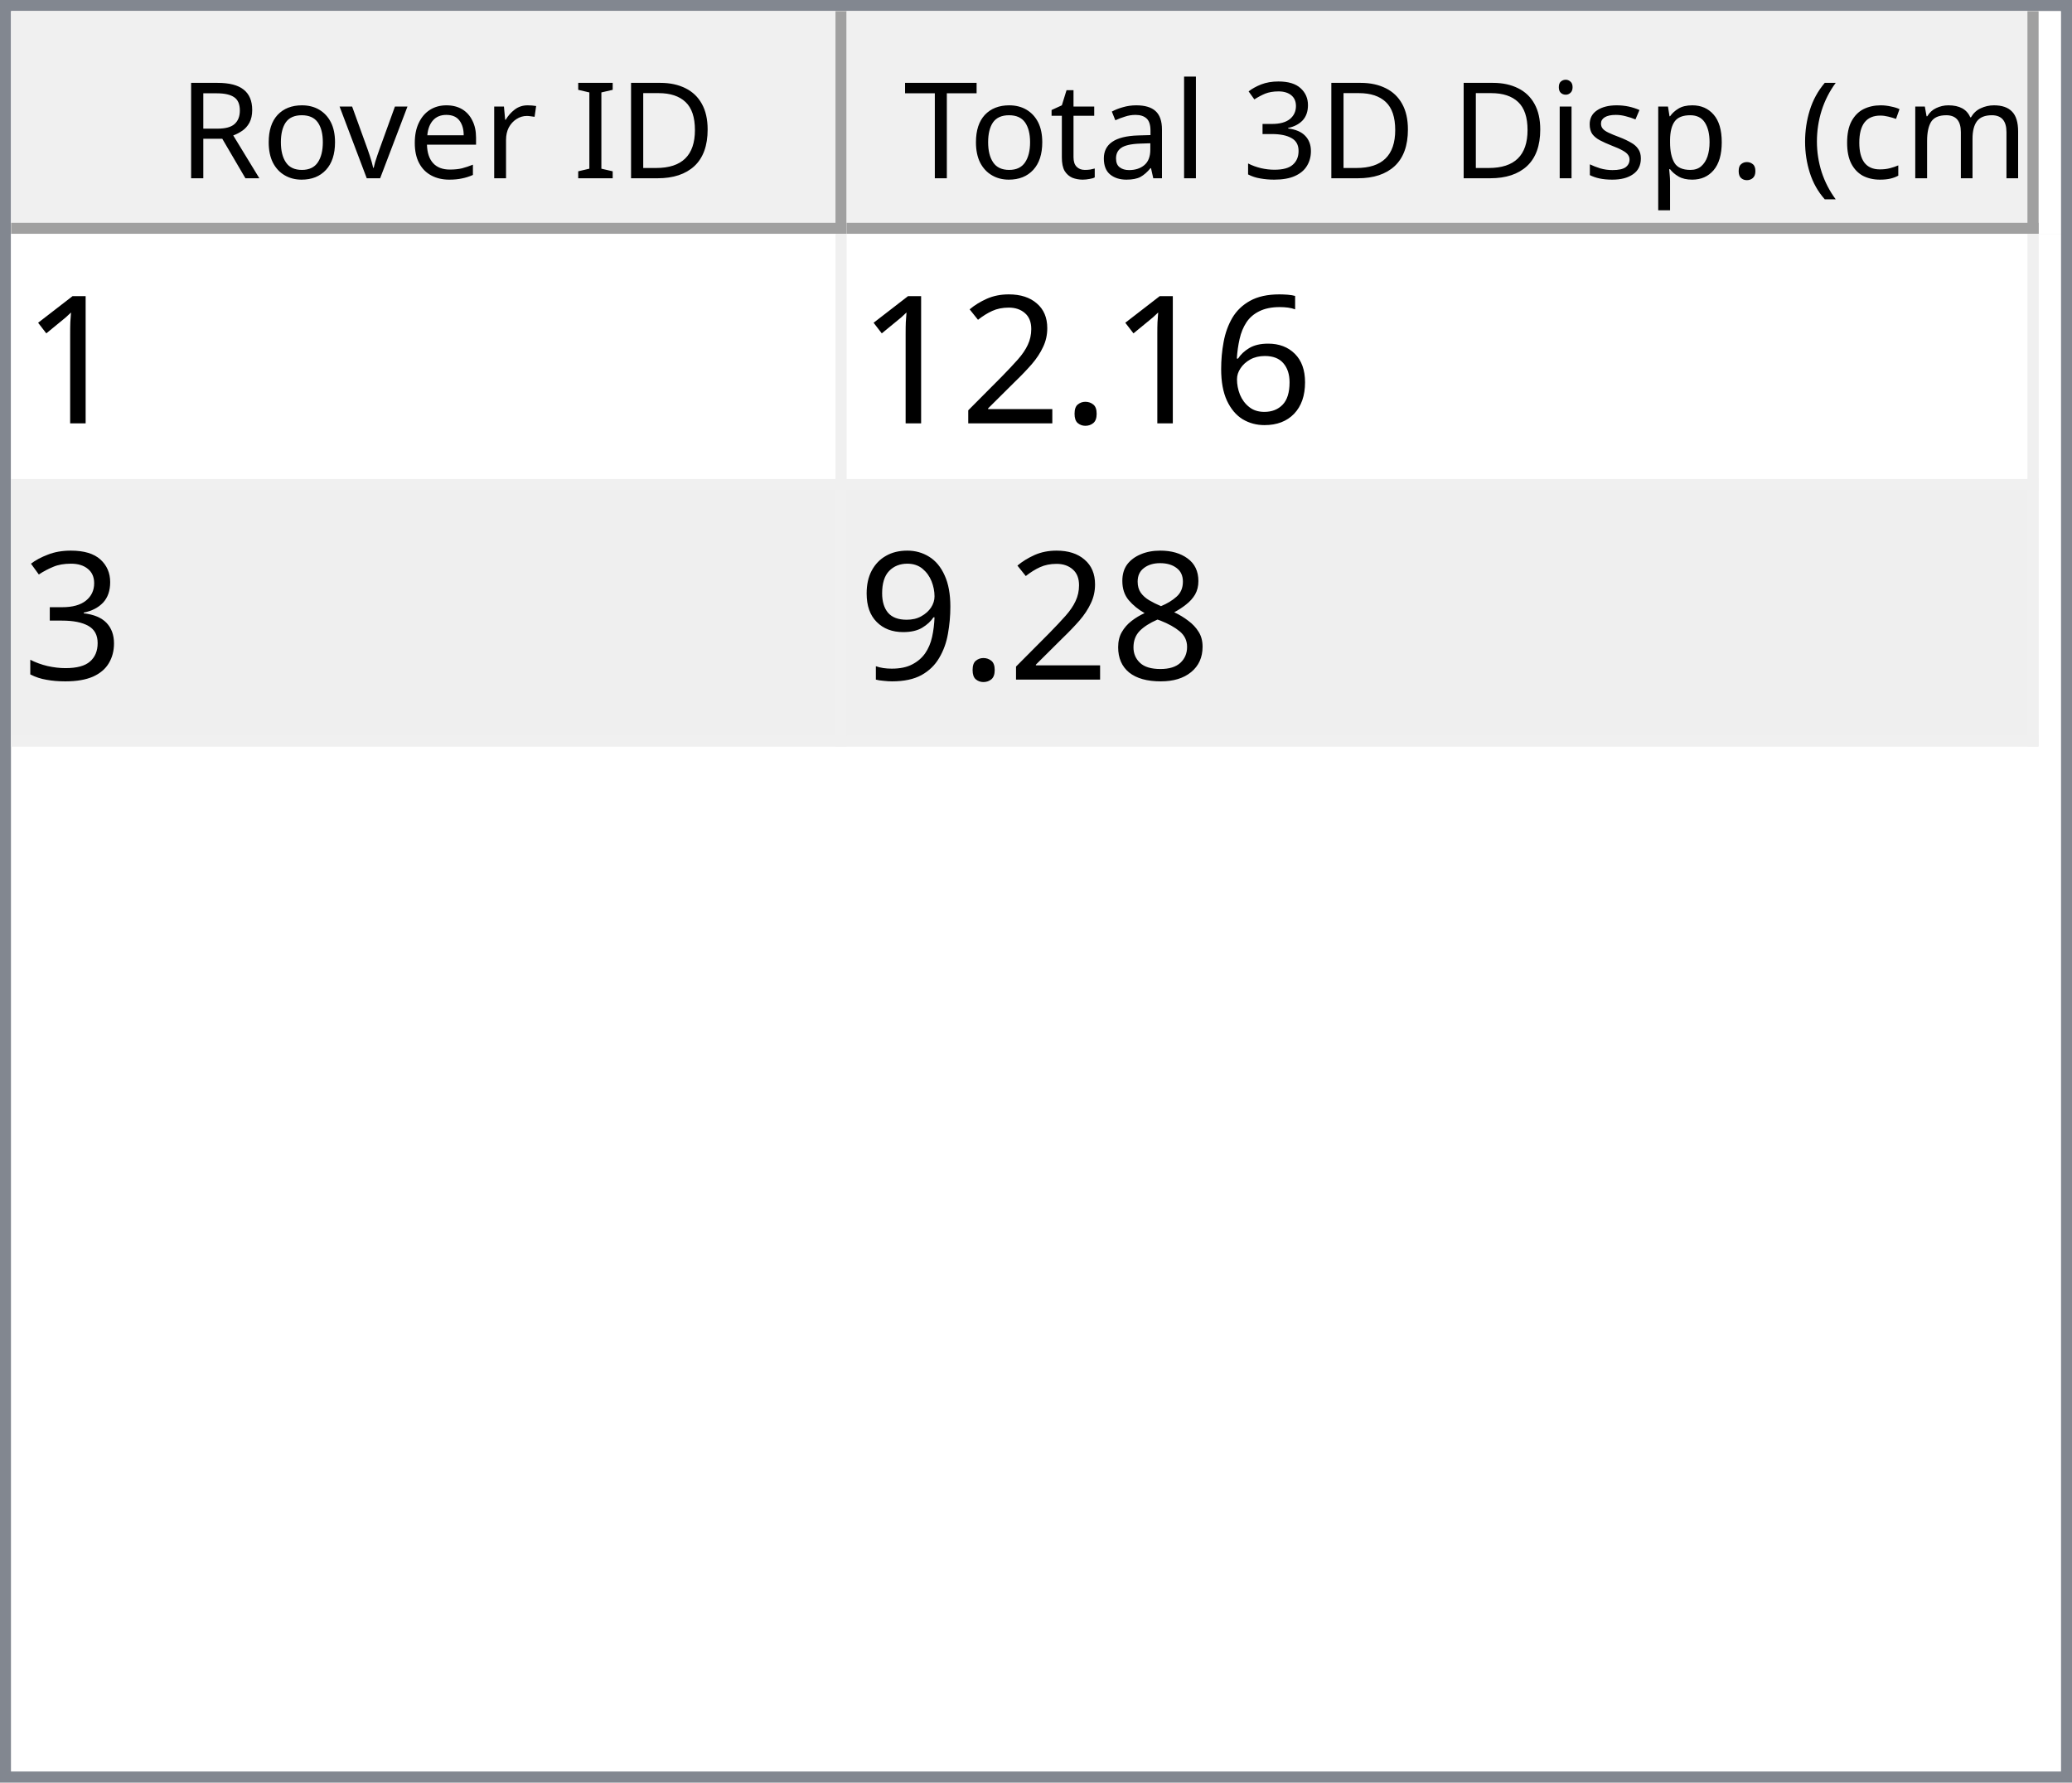
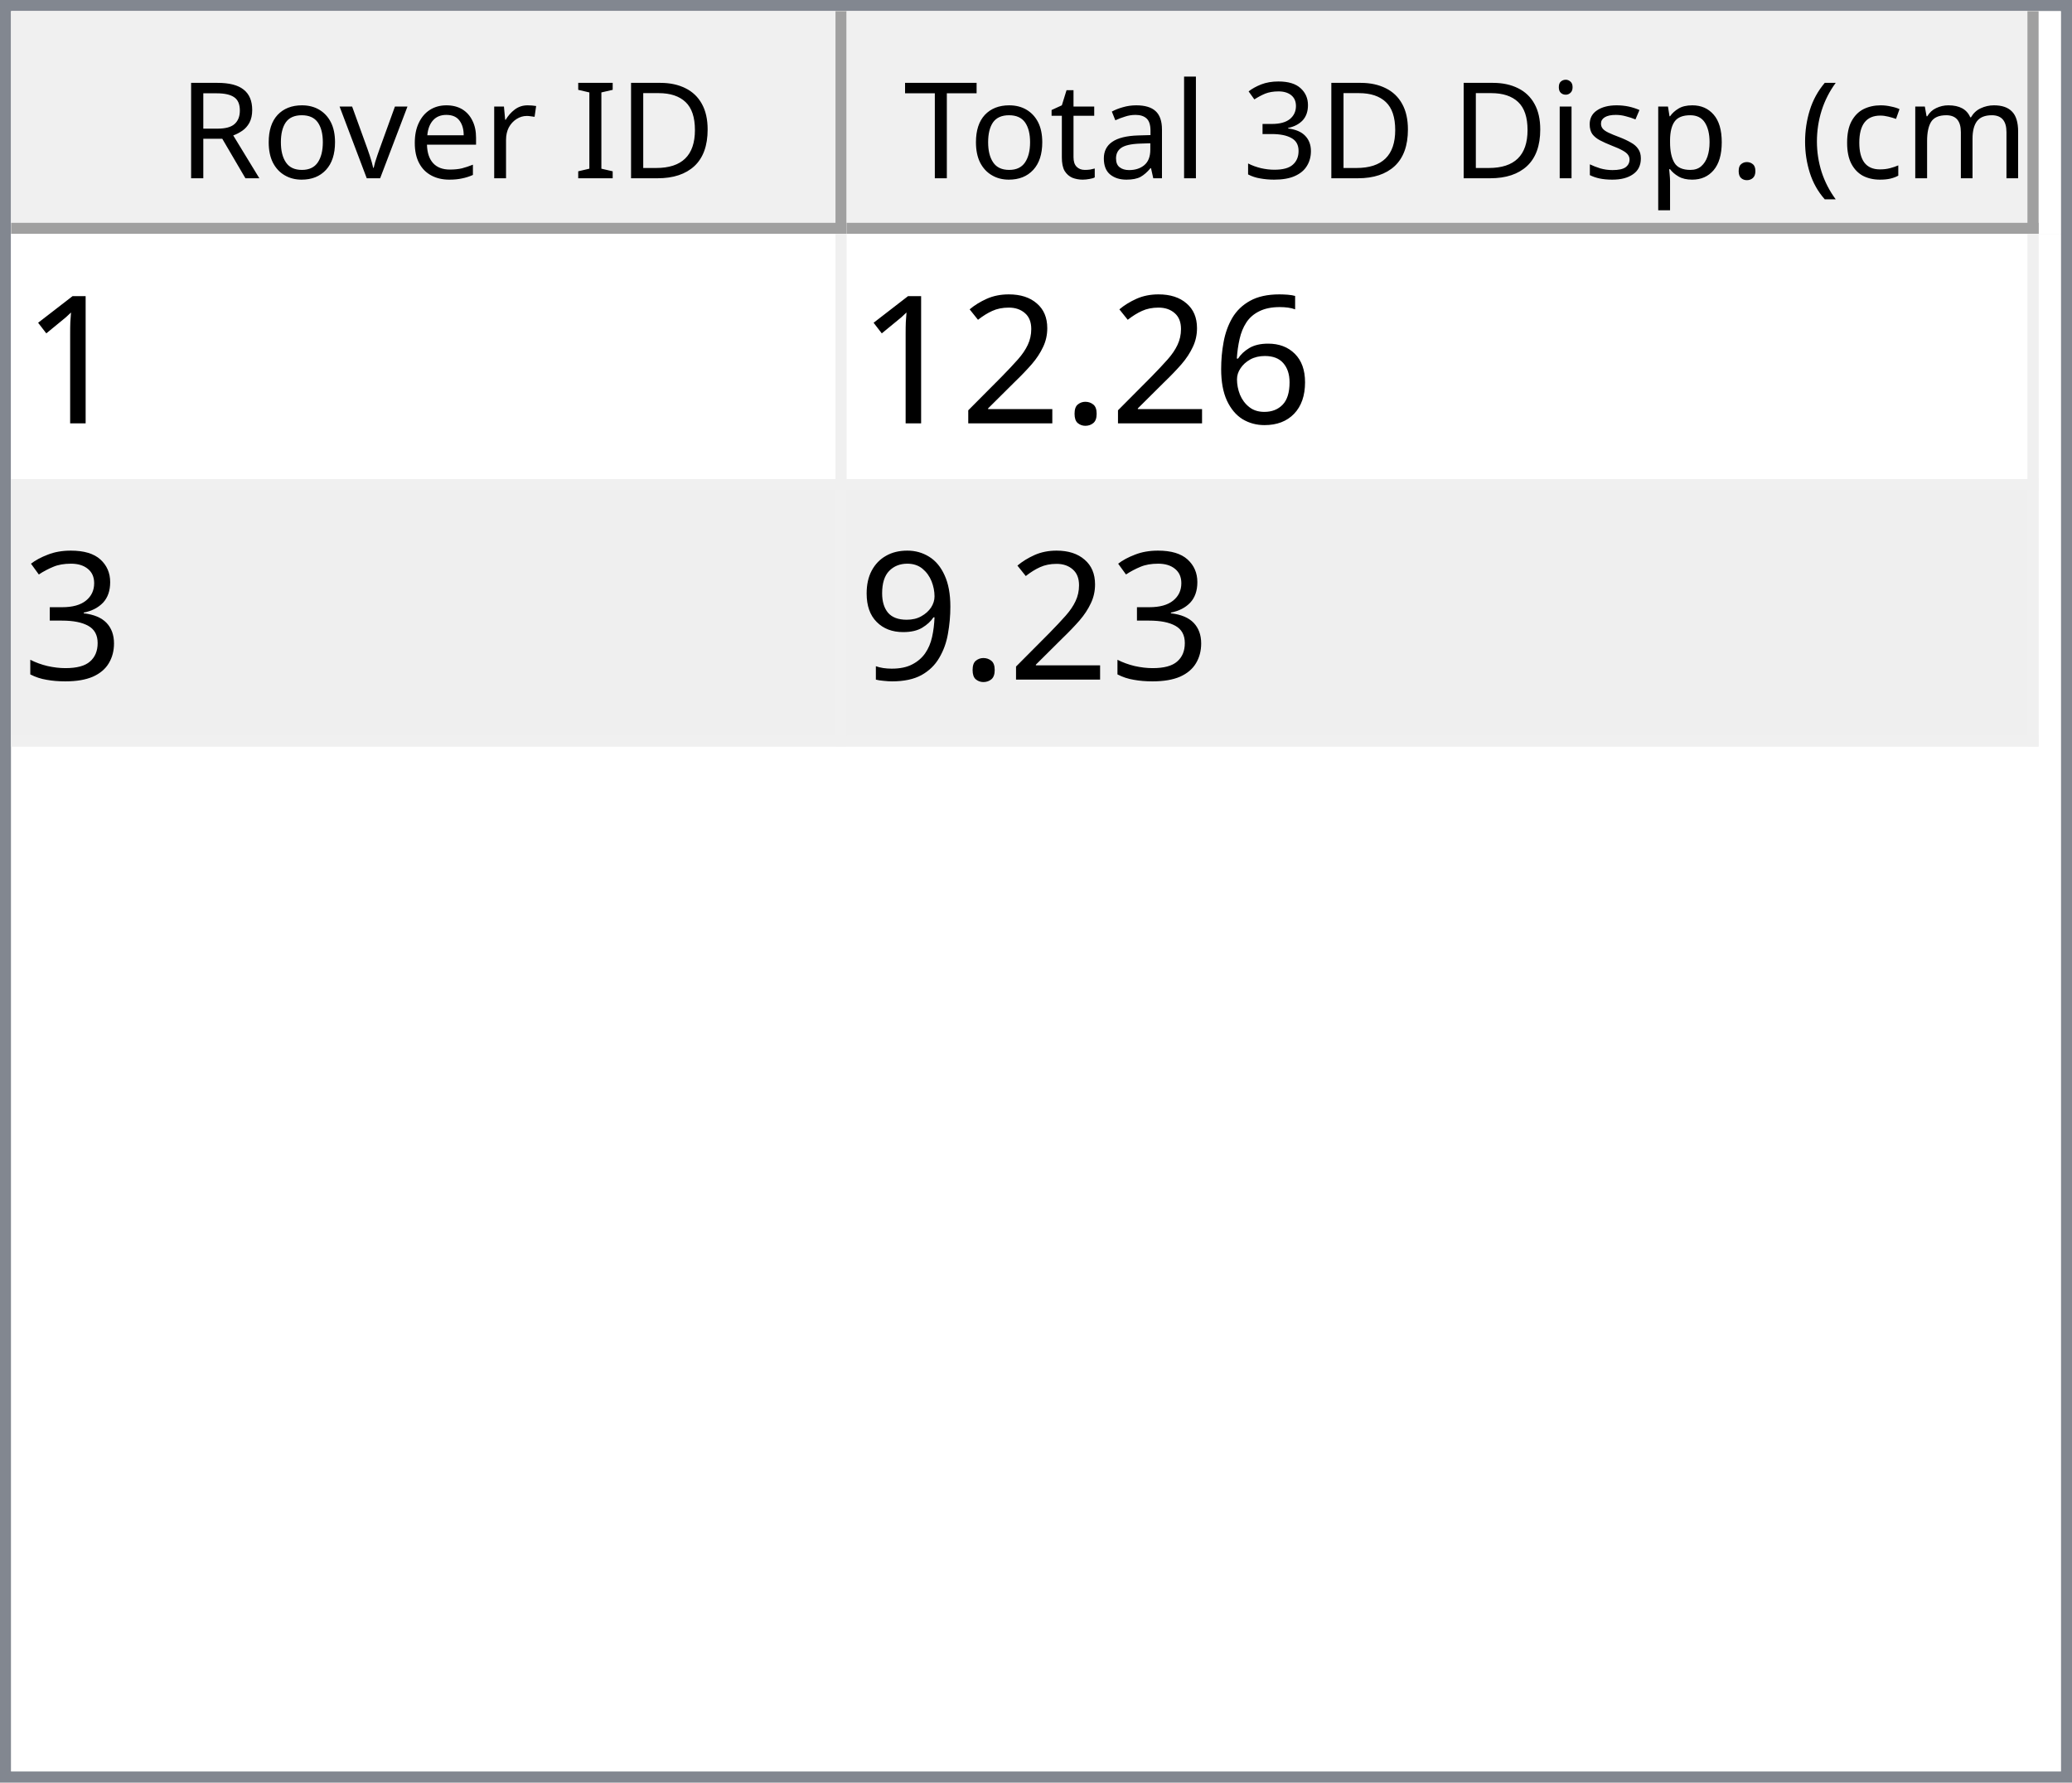
<svg xmlns="http://www.w3.org/2000/svg" style="fill-opacity:1; color-rendering:auto; color-interpolation:auto; text-rendering:auto; stroke:black; stroke-linecap:square; stroke-miterlimit:10; shape-rendering:auto; stroke-opacity:1; fill:black; stroke-dasharray:none; font-weight:normal; stroke-width:1; font-family:'Dialog'; font-style:normal; stroke-linejoin:miter; font-size:12px; stroke-dashoffset:0; image-rendering:auto;" width="186" height="160">
  <defs id="genericDefs" />
  <g>
    <defs id="defs1">
      <clipPath clipPathUnits="userSpaceOnUse" id="clipPath1">
        <path d="M0 0 L186 0 L186 160 L0 160 L0 0 Z" />
      </clipPath>
      <clipPath clipPathUnits="userSpaceOnUse" id="clipPath2">
        <path d="M0 0 L0 160 L186 160 L186 0 Z" />
      </clipPath>
      <clipPath clipPathUnits="userSpaceOnUse" id="clipPath3">
        <path d="M0 0 L0 20 L184 20 L184 0 Z" />
      </clipPath>
      <clipPath clipPathUnits="userSpaceOnUse" id="clipPath4">
        <path d="M0 0 L0 20 L75 20 L75 0 Z" />
      </clipPath>
      <clipPath clipPathUnits="userSpaceOnUse" id="clipPath5">
        <path d="M1 1 L1 19 L74 19 L74 1 Z" />
      </clipPath>
      <clipPath clipPathUnits="userSpaceOnUse" id="clipPath6">
        <path d="M0 0 L0 18 L73 18 L73 0 Z" />
      </clipPath>
      <clipPath clipPathUnits="userSpaceOnUse" id="clipPath7">
        <path d="M-0.5 -0.5 L-0.5 19.5 L74.5 19.5 L74.5 -0.5 Z" />
      </clipPath>
      <clipPath clipPathUnits="userSpaceOnUse" id="clipPath8">
        <path d="M0 0 L0 20 L107 20 L107 0 Z" />
      </clipPath>
      <clipPath clipPathUnits="userSpaceOnUse" id="clipPath9">
        <path d="M1 1 L1 19 L106 19 L106 1 Z" />
      </clipPath>
      <clipPath clipPathUnits="userSpaceOnUse" id="clipPath10">
        <path d="M0 0 L0 18 L105 18 L105 0 Z" />
      </clipPath>
      <clipPath clipPathUnits="userSpaceOnUse" id="clipPath11">
        <path d="M-0.5 -0.5 L-0.5 19.5 L106.5 19.5 L106.5 -0.5 Z" />
      </clipPath>
      <clipPath clipPathUnits="userSpaceOnUse" id="clipPath12">
        <path d="M0 0 L0 138 L184 138 L184 0 Z" />
      </clipPath>
      <clipPath clipPathUnits="userSpaceOnUse" id="clipPath13">
        <path d="M0 0 L0 46 L182 46 L182 0 Z" />
      </clipPath>
      <clipPath clipPathUnits="userSpaceOnUse" id="clipPath14">
        <path d="M-0.5 -0.5 L-0.5 45.5 L181.5 45.5 L181.5 -0.5 Z" />
      </clipPath>
      <clipPath clipPathUnits="userSpaceOnUse" id="clipPath15">
        <path d="M0 0 L0 22 L74 22 L74 0 Z" />
      </clipPath>
      <clipPath clipPathUnits="userSpaceOnUse" id="clipPath16">
        <path d="M0 0 L0 22 L106 22 L106 0 Z" />
      </clipPath>
      <font horiz-adv-x="64.551" id="font1">
        <font-face ascent="107.91" descent="25.098" units-per-em="100" style="font-style:normal; font-family:Segoe UI; font-weight:normal;" />
        <missing-glyph horiz-adv-x="64.551" d="M8.109 0 L8.109 68.266 L56.453 68.266 L56.453 0 L8.109 0 ZM15.328 7.234 L49.219 7.234 L49.219 61.031 L15.328 61.031 L15.328 7.234 Z" />
        <glyph unicode="D" horiz-adv-x="70.117" d="M9.188 0 L9.188 70.016 L28.516 70.016 Q65.531 70.016 65.531 35.891 Q65.531 19.672 55.25 9.836 Q44.969 0 27.734 0 L9.188 0 ZM17.391 62.594 L17.391 7.422 L27.828 7.422 Q41.609 7.422 49.273 14.797 Q56.938 22.172 56.938 35.688 Q56.938 62.594 28.328 62.594 L17.391 62.594 Z" />
        <glyph unicode="I" horiz-adv-x="26.611" d="M17.391 0 L9.188 0 L9.188 70.016 L17.391 70.016 L17.391 0 Z" />
        <glyph unicode=" " horiz-adv-x="27.393" d="" />
        <glyph unicode="r" horiz-adv-x="34.766" d="M34.188 41.891 Q32.078 43.5 28.125 43.5 Q23 43.5 19.555 38.672 Q16.109 33.844 16.109 25.484 L16.109 0 L8.109 0 L8.109 50 L16.109 50 L16.109 39.703 L16.312 39.703 Q18.016 44.969 21.531 47.922 Q25.047 50.875 29.391 50.875 Q32.516 50.875 34.188 50.203 L34.188 41.891 Z" />
        <glyph unicode="e" horiz-adv-x="52.295" d="M48.297 23 L12.984 23 Q13.188 14.656 17.484 10.109 Q21.781 5.562 29.297 5.562 Q37.75 5.562 44.828 11.141 L44.828 3.609 Q38.234 -1.172 27.391 -1.172 Q16.797 -1.172 10.742 5.641 Q4.688 12.453 4.688 24.812 Q4.688 36.469 11.305 43.82 Q17.922 51.172 27.734 51.172 Q37.547 51.172 42.922 44.828 Q48.297 38.484 48.297 27.203 L48.297 23 ZM40.094 29.781 Q40.047 36.719 36.75 40.578 Q33.453 44.438 27.594 44.438 Q21.922 44.438 17.969 40.383 Q14.016 36.328 13.094 29.781 L40.094 29.781 Z" />
        <glyph unicode="v" horiz-adv-x="47.9" d="M47.406 50 L27.484 0 L19.625 0 L0.688 50 L9.469 50 L22.172 13.672 Q23.578 9.672 23.922 6.688 L24.125 6.688 Q24.609 10.453 25.688 13.484 L38.969 50 L47.406 50 Z" />
        <glyph unicode="o" horiz-adv-x="58.594" d="M29 -1.172 Q17.922 -1.172 11.305 5.836 Q4.688 12.844 4.688 24.422 Q4.688 37.016 11.57 44.094 Q18.453 51.172 30.172 51.172 Q41.359 51.172 47.633 44.289 Q53.906 37.406 53.906 25.203 Q53.906 13.234 47.141 6.031 Q40.375 -1.172 29 -1.172 ZM29.594 44.438 Q21.875 44.438 17.383 39.188 Q12.891 33.938 12.891 24.703 Q12.891 15.828 17.43 10.695 Q21.969 5.562 29.594 5.562 Q37.359 5.562 41.531 10.594 Q45.703 15.625 45.703 24.906 Q45.703 34.281 41.531 39.359 Q37.359 44.438 29.594 44.438 Z" />
        <glyph unicode="R" horiz-adv-x="59.814" d="M59.375 0 L49.609 0 L37.891 19.625 Q36.281 22.359 34.766 24.289 Q33.25 26.219 31.664 27.438 Q30.078 28.656 28.25 29.219 Q26.422 29.781 24.125 29.781 L17.391 29.781 L17.391 0 L9.188 0 L9.188 70.016 L30.078 70.016 Q34.672 70.016 38.555 68.867 Q42.438 67.719 45.289 65.375 Q48.141 63.031 49.758 59.547 Q51.375 56.062 51.375 51.375 Q51.375 47.703 50.273 44.656 Q49.172 41.609 47.148 39.211 Q45.125 36.812 42.266 35.133 Q39.406 33.453 35.844 32.516 L35.844 32.328 Q37.594 31.547 38.891 30.547 Q40.188 29.547 41.359 28.18 Q42.531 26.812 43.68 25.078 Q44.828 23.344 46.234 21.047 L59.375 0 ZM17.391 62.594 L17.391 37.203 L28.516 37.203 Q31.594 37.203 34.203 38.133 Q36.812 39.062 38.719 40.797 Q40.625 42.531 41.703 45.047 Q42.781 47.562 42.781 50.688 Q42.781 56.297 39.141 59.445 Q35.5 62.594 28.609 62.594 L17.391 62.594 Z" />
        <glyph unicode=")" horiz-adv-x="30.176" d="M8.297 -15.922 L1.172 -15.922 Q16.406 2.344 16.406 26.812 Q16.406 51.469 1.078 70.016 L8.297 70.016 Q23.531 52.156 23.531 26.703 Q23.531 1.375 8.297 -15.922 Z" />
        <glyph unicode="m" horiz-adv-x="86.133" d="M79.109 0 L71.094 0 L71.094 28.719 Q71.094 37.016 68.531 40.727 Q65.969 44.438 59.906 44.438 Q54.781 44.438 51.195 39.75 Q47.609 35.062 47.609 28.516 L47.609 0 L39.594 0 L39.594 29.688 Q39.594 44.438 28.219 44.438 Q22.953 44.438 19.531 40.016 Q16.109 35.594 16.109 28.516 L16.109 0 L8.109 0 L8.109 50 L16.109 50 L16.109 42.094 L16.312 42.094 Q21.625 51.172 31.844 51.172 Q36.969 51.172 40.773 48.312 Q44.578 45.453 46 40.828 Q51.562 51.172 62.594 51.172 Q79.109 51.172 79.109 30.812 L79.109 0 Z" />
        <glyph unicode="c" horiz-adv-x="46.191" d="M42.188 2.297 Q36.422 -1.172 28.516 -1.172 Q17.828 -1.172 11.258 5.789 Q4.688 12.75 4.688 23.828 Q4.688 36.188 11.766 43.68 Q18.844 51.172 30.672 51.172 Q37.25 51.172 42.281 48.734 L42.281 40.531 Q36.719 44.438 30.375 44.438 Q22.703 44.438 17.797 38.945 Q12.891 33.453 12.891 24.516 Q12.891 15.719 17.508 10.641 Q22.125 5.562 29.891 5.562 Q36.422 5.562 42.188 9.906 L42.188 2.297 Z" />
        <glyph unicode="(" horiz-adv-x="30.176" d="M29.109 -15.922 L21.969 -15.922 Q6.844 1.375 6.844 26.703 Q6.844 52.156 21.969 70.016 L29.203 70.016 Q13.875 51.469 13.875 26.812 Q13.875 2.344 29.109 -15.922 Z" />
        <glyph unicode="." horiz-adv-x="21.68" d="M10.891 -1.078 Q8.641 -1.078 7.055 0.539 Q5.469 2.156 5.469 4.391 Q5.469 6.641 7.055 8.273 Q8.641 9.906 10.891 9.906 Q13.188 9.906 14.797 8.273 Q16.406 6.641 16.406 4.391 Q16.406 2.156 14.797 0.539 Q13.188 -1.078 10.891 -1.078 Z" />
        <glyph unicode="p" horiz-adv-x="58.789" d="M16.312 7.234 L16.109 7.234 L16.109 -23 L8.109 -23 L8.109 50 L16.109 50 L16.109 41.219 L16.312 41.219 Q22.219 51.172 33.594 51.172 Q43.266 51.172 48.688 44.461 Q54.109 37.75 54.109 26.469 Q54.109 13.922 48 6.375 Q41.891 -1.172 31.297 -1.172 Q21.578 -1.172 16.312 7.234 ZM16.109 27.391 L16.109 20.406 Q16.109 14.203 20.141 9.883 Q24.172 5.562 30.375 5.562 Q37.641 5.562 41.773 11.133 Q45.906 16.703 45.906 26.609 Q45.906 34.969 42.047 39.703 Q38.188 44.438 31.594 44.438 Q24.609 44.438 20.359 39.578 Q16.109 34.719 16.109 27.391 Z" />
        <glyph unicode="s" horiz-adv-x="42.432" d="M5.078 1.812 L5.078 10.406 Q11.625 5.562 19.484 5.562 Q30.031 5.562 30.031 12.594 Q30.031 14.594 29.125 15.992 Q28.219 17.391 26.68 18.461 Q25.141 19.531 23.07 20.383 Q21 21.234 18.609 22.172 Q15.281 23.484 12.766 24.828 Q10.25 26.172 8.57 27.859 Q6.891 29.547 6.031 31.695 Q5.172 33.844 5.172 36.719 Q5.172 40.234 6.789 42.945 Q8.406 45.656 11.086 47.484 Q13.766 49.312 17.211 50.242 Q20.656 51.172 24.312 51.172 Q30.812 51.172 35.938 48.922 L35.938 40.828 Q30.422 44.438 23.25 44.438 Q21 44.438 19.195 43.922 Q17.391 43.406 16.094 42.477 Q14.797 41.547 14.086 40.258 Q13.375 38.969 13.375 37.406 Q13.375 35.453 14.086 34.133 Q14.797 32.812 16.164 31.789 Q17.531 30.766 19.484 29.938 Q21.438 29.109 23.922 28.125 Q27.25 26.859 29.883 25.516 Q32.516 24.172 34.375 22.484 Q36.234 20.797 37.234 18.602 Q38.234 16.406 38.234 13.375 Q38.234 9.672 36.602 6.938 Q34.969 4.203 32.234 2.398 Q29.5 0.594 25.93 -0.289 Q22.359 -1.172 18.453 -1.172 Q10.75 -1.172 5.078 1.812 Z" />
        <glyph unicode="i" horiz-adv-x="24.219" d="M12.203 62.703 Q10.062 62.703 8.547 64.164 Q7.031 65.625 7.031 67.875 Q7.031 70.125 8.547 71.609 Q10.062 73.094 12.203 73.094 Q14.406 73.094 15.945 71.609 Q17.484 70.125 17.484 67.875 Q17.484 65.719 15.945 64.211 Q14.406 62.703 12.203 62.703 ZM16.109 0 L8.109 0 L8.109 50 L16.109 50 L16.109 0 Z" />
        <glyph unicode="3" horiz-adv-x="53.906" d="M46.531 19.828 Q46.531 15.094 44.75 11.211 Q42.969 7.328 39.719 4.57 Q36.469 1.812 31.93 0.297 Q27.391 -1.219 21.922 -1.219 Q11.922 -1.219 6 2.594 L6 11.188 Q13.094 5.609 22.219 5.609 Q25.875 5.609 28.828 6.539 Q31.781 7.469 33.906 9.227 Q36.031 10.984 37.18 13.477 Q38.328 15.969 38.328 19.094 Q38.328 32.812 18.797 32.812 L12.984 32.812 L12.984 39.594 L18.5 39.594 Q35.797 39.594 35.797 52.484 Q35.797 64.406 22.609 64.406 Q15.188 64.406 8.688 59.422 L8.688 67.188 Q15.375 71.188 24.609 71.188 Q29 71.188 32.57 69.969 Q36.141 68.75 38.68 66.555 Q41.219 64.359 42.609 61.281 Q44 58.203 44 54.5 Q44 40.672 30.031 36.719 L30.031 36.531 Q33.594 36.141 36.625 34.797 Q39.656 33.453 41.852 31.305 Q44.047 29.156 45.289 26.25 Q46.531 23.344 46.531 19.828 Z" />
        <glyph unicode="l" horiz-adv-x="24.219" d="M16.109 0 L8.109 0 L8.109 74.031 L16.109 74.031 L16.109 0 Z" />
        <glyph unicode="a" horiz-adv-x="50.879" d="M43.891 0 L35.891 0 L35.891 7.812 L35.688 7.812 Q30.469 -1.172 20.312 -1.172 Q12.844 -1.172 8.617 2.781 Q4.391 6.734 4.391 13.281 Q4.391 27.297 20.906 29.594 L35.891 31.688 Q35.891 44.438 25.594 44.438 Q16.547 44.438 9.281 38.281 L9.281 46.484 Q16.656 51.172 26.266 51.172 Q43.891 51.172 43.891 32.516 L43.891 0 ZM35.891 25.297 L23.828 23.641 Q18.266 22.859 15.43 20.875 Q12.594 18.891 12.594 13.875 Q12.594 10.203 15.211 7.883 Q17.828 5.562 22.172 5.562 Q28.125 5.562 32.008 9.742 Q35.891 13.922 35.891 20.312 L35.891 25.297 Z" />
        <glyph unicode="t" horiz-adv-x="33.887" d="M31.297 0.484 Q28.469 -1.078 23.828 -1.078 Q10.688 -1.078 10.688 13.578 L10.688 43.172 L2.094 43.172 L2.094 50 L10.688 50 L10.688 62.203 L18.703 64.797 L18.703 50 L31.297 50 L31.297 43.172 L18.703 43.172 L18.703 14.984 Q18.703 9.969 20.414 7.82 Q22.125 5.672 26.078 5.672 Q29.109 5.672 31.297 7.328 L31.297 0.484 Z" />
        <glyph unicode="T" horiz-adv-x="52.393" d="M50.594 62.594 L30.375 62.594 L30.375 0 L22.172 0 L22.172 62.594 L2 62.594 L2 70.016 L50.594 70.016 L50.594 62.594 Z" />
      </font>
      <font horiz-adv-x="75.0" id="font2">
        <font-face ascent="100.537" descent="21.973" units-per-em="100" style="font-style:normal; font-family:sans-serif; font-weight:normal;" />
        <missing-glyph horiz-adv-x="75.0" d="M12.5 0 L12.5 62.5 L62.5 62.5 L62.5 0 L12.5 0 ZM14.062 1.562 L60.938 1.562 L60.938 60.938 L14.062 60.938 L14.062 1.562 Z" />
        <glyph unicode="1" horiz-adv-x="55.615" d="M37.25 0 L28.469 0 L28.469 56 Q25.297 52.984 20.141 49.953 Q14.984 46.922 10.891 45.406 L10.891 53.906 Q18.266 57.375 23.781 62.305 Q29.297 67.234 31.594 71.875 L37.25 71.875 L37.25 0 Z" />
        <glyph unicode="6" horiz-adv-x="55.615" d="M49.75 54.047 L41.016 53.375 Q39.844 58.547 37.703 60.891 Q34.125 64.656 28.906 64.656 Q24.703 64.656 21.531 62.312 Q17.391 59.281 14.992 53.469 Q12.594 47.656 12.5 36.922 Q15.672 41.75 20.266 44.094 Q24.859 46.438 29.891 46.438 Q38.672 46.438 44.852 39.969 Q51.031 33.5 51.031 23.25 Q51.031 16.5 48.125 10.719 Q45.219 4.938 40.141 1.859 Q35.062 -1.219 28.609 -1.219 Q17.625 -1.219 10.695 6.859 Q3.766 14.938 3.766 33.5 Q3.766 54.25 11.422 63.672 Q18.109 71.875 29.438 71.875 Q37.891 71.875 43.289 67.141 Q48.688 62.406 49.75 54.047 ZM13.875 23.188 Q13.875 18.656 15.797 14.508 Q17.719 10.359 21.188 8.18 Q24.656 6 28.469 6 Q34.031 6 38.039 10.492 Q42.047 14.984 42.047 22.703 Q42.047 30.125 38.086 34.398 Q34.125 38.672 28.125 38.672 Q22.172 38.672 18.023 34.398 Q13.875 30.125 13.875 23.188 Z" />
        <glyph unicode="." horiz-adv-x="27.783" d="M9.078 0 L9.078 10.016 L19.094 10.016 L19.094 0 L9.078 0 Z" />
        <glyph unicode="2" horiz-adv-x="55.615" d="M50.344 8.453 L50.344 0 L3.031 0 Q2.938 3.172 4.047 6.109 Q5.859 10.938 9.836 15.625 Q13.812 20.312 21.344 26.469 Q33.016 36.031 37.117 41.625 Q41.219 47.219 41.219 52.203 Q41.219 57.422 37.477 61.008 Q33.734 64.594 27.734 64.594 Q21.391 64.594 17.578 60.789 Q13.766 56.984 13.719 50.25 L4.688 51.172 Q5.609 61.281 11.664 66.578 Q17.719 71.875 27.938 71.875 Q38.234 71.875 44.242 66.164 Q50.25 60.453 50.25 52 Q50.25 47.703 48.492 43.555 Q46.734 39.406 42.656 34.812 Q38.578 30.219 29.109 22.219 Q21.188 15.578 18.945 13.211 Q16.703 10.844 15.234 8.453 L50.344 8.453 Z" />
        <glyph unicode="3" horiz-adv-x="55.615" d="M4.203 18.891 L12.984 20.062 Q14.5 12.594 18.141 9.297 Q21.781 6 27 6 Q33.203 6 37.477 10.297 Q41.75 14.594 41.75 20.953 Q41.75 27 37.797 30.93 Q33.844 34.859 27.734 34.859 Q25.25 34.859 21.531 33.891 L22.516 41.609 Q23.391 41.5 23.922 41.5 Q29.547 41.5 34.039 44.43 Q38.531 47.359 38.531 53.469 Q38.531 58.297 35.258 61.477 Q31.984 64.656 26.812 64.656 Q21.688 64.656 18.266 61.43 Q14.844 58.203 13.875 51.766 L5.078 53.328 Q6.688 62.156 12.398 67.016 Q18.109 71.875 26.609 71.875 Q32.469 71.875 37.398 69.359 Q42.328 66.844 44.945 62.5 Q47.562 58.156 47.562 53.266 Q47.562 48.641 45.07 44.828 Q42.578 41.016 37.703 38.766 Q44.047 37.312 47.562 32.695 Q51.078 28.078 51.078 21.141 Q51.078 11.766 44.242 5.25 Q37.406 -1.266 26.953 -1.266 Q17.531 -1.266 11.305 4.352 Q5.078 9.969 4.203 18.891 Z" />
-         <glyph unicode="8" horiz-adv-x="55.615" d="M17.672 38.812 Q12.203 40.828 9.57 44.539 Q6.938 48.25 6.938 53.422 Q6.938 61.234 12.555 66.555 Q18.172 71.875 27.484 71.875 Q36.859 71.875 42.578 66.43 Q48.297 60.984 48.297 53.172 Q48.297 48.188 45.68 44.508 Q43.062 40.828 37.75 38.812 Q44.344 36.672 47.781 31.883 Q51.219 27.094 51.219 20.453 Q51.219 11.281 44.727 5.031 Q38.234 -1.219 27.641 -1.219 Q17.047 -1.219 10.547 5.055 Q4.047 11.328 4.047 20.703 Q4.047 27.688 7.594 32.398 Q11.141 37.109 17.672 38.812 ZM15.922 53.719 Q15.922 48.641 19.195 45.414 Q22.469 42.188 27.688 42.188 Q32.766 42.188 36.016 45.383 Q39.266 48.578 39.266 53.219 Q39.266 58.062 35.914 61.359 Q32.562 64.656 27.594 64.656 Q22.562 64.656 19.242 61.43 Q15.922 58.203 15.922 53.719 ZM13.094 20.656 Q13.094 16.891 14.875 13.375 Q16.656 9.859 20.172 7.93 Q23.688 6 27.734 6 Q34.031 6 38.133 10.055 Q42.234 14.109 42.234 20.359 Q42.234 26.703 38.016 30.859 Q33.797 35.016 27.438 35.016 Q21.234 35.016 17.164 30.914 Q13.094 26.812 13.094 20.656 Z" />
        <glyph unicode="9" horiz-adv-x="55.615" d="M5.469 16.547 L13.922 17.328 Q14.984 11.375 18.016 8.688 Q21.047 6 25.781 6 Q29.828 6 32.883 7.859 Q35.938 9.719 37.891 12.82 Q39.844 15.922 41.164 21.195 Q42.484 26.469 42.484 31.938 Q42.484 32.516 42.438 33.688 Q39.797 29.5 35.234 26.883 Q30.672 24.266 25.344 24.266 Q16.453 24.266 10.305 30.711 Q4.156 37.156 4.156 47.703 Q4.156 58.594 10.578 65.234 Q17 71.875 26.656 71.875 Q33.641 71.875 39.43 68.117 Q45.219 64.359 48.219 57.398 Q51.219 50.438 51.219 37.25 Q51.219 23.531 48.242 15.406 Q45.266 7.281 39.383 3.031 Q33.5 -1.219 25.594 -1.219 Q17.188 -1.219 11.867 3.445 Q6.547 8.109 5.469 16.547 ZM41.453 48.141 Q41.453 55.719 37.43 60.156 Q33.406 64.594 27.734 64.594 Q21.875 64.594 17.531 59.812 Q13.188 55.031 13.188 47.406 Q13.188 40.578 17.312 36.305 Q21.438 32.031 27.484 32.031 Q33.594 32.031 37.523 36.305 Q41.453 40.578 41.453 48.141 Z" />
      </font>
    </defs>
    <g style="fill:white; stroke:white;">
      <rect x="0" y="0" width="186" style="clip-path:url(#clipPath1); stroke:none;" height="160" />
    </g>
    <g style="fill:white; text-rendering:optimizeSpeed; color-rendering:optimizeSpeed; image-rendering:optimizeSpeed; shape-rendering:crispEdges; stroke:white; color-interpolation:sRGB;">
      <rect x="0" width="186" height="160" y="0" style="stroke:none;" />
      <path style="stroke:none;" d="M0 160 L186 160 L186 0 L0 0 Z" />
    </g>
    <g style="fill:rgb(240,240,240); font-family:'Segoe UI'; stroke:rgb(240,240,240);">
      <rect x="0" y="0" width="186" style="clip-path:url(#clipPath2); stroke:none;" height="160" />
    </g>
    <g style="fill:rgb(130,135,144); font-family:'Segoe UI'; stroke:rgb(130,135,144);">
      <path d="M0 0 L186 0 L186 160 L0 160 L0 0 ZM1 1 L185 1 L185 159 L1 159 L1 1 Z" style="fill-rule:evenodd; clip-path:url(#clipPath2); stroke:none;" />
    </g>
    <g style="fill:white; font-family:'Segoe UI'; stroke:white;" transform="translate(1,1)">
      <rect x="0" y="0" width="184" style="clip-path:url(#clipPath3); stroke:none;" height="20" />
    </g>
    <g style="fill:rgb(240,240,240); font-family:'Segoe UI'; stroke:rgb(240,240,240);" transform="translate(1,1)">
      <rect x="0" y="0" width="75" style="clip-path:url(#clipPath4); stroke:none;" height="20" />
    </g>
    <g style="font-family:'Segoe UI';" transform="translate(2,2)">
      <text x="14" xml:space="preserve" y="14" style="clip-path:url(#clipPath6); stroke:none;">Rover ID</text>
    </g>
    <g style="fill:rgb(160,160,160); font-family:'Segoe UI'; stroke:rgb(160,160,160); stroke-linejoin:bevel;" transform="translate(1.5,1.5)">
      <line x1="74" x2="74" y1="0" style="fill:none; clip-path:url(#clipPath7);" y2="19" />
    </g>
    <g style="fill:rgb(160,160,160); font-family:'Segoe UI'; stroke:rgb(160,160,160); stroke-linejoin:bevel;" transform="matrix(1,0,0,1,1,1) translate(0.5,0.5)">
      <line x1="0" x2="74" y1="19" style="fill:none; clip-path:url(#clipPath7);" y2="19" />
    </g>
    <g style="fill:rgb(240,240,240); font-family:'Segoe UI'; stroke:rgb(240,240,240);" transform="translate(76,1)">
      <rect x="0" y="0" width="107" style="clip-path:url(#clipPath8); stroke:none;" height="20" />
    </g>
    <g style="font-family:'Segoe UI';" transform="translate(77,2)">
      <text x="1" xml:space="preserve" y="14" style="clip-path:url(#clipPath10); stroke:none;"> Total 3D Disp. (cm)</text>
    </g>
    <g style="fill:rgb(160,160,160); font-family:'Segoe UI'; stroke:rgb(160,160,160); stroke-linejoin:bevel;" transform="translate(76.5,1.5)">
      <line x1="106" x2="106" y1="0" style="fill:none; clip-path:url(#clipPath11);" y2="19" />
    </g>
    <g style="fill:rgb(160,160,160); font-family:'Segoe UI'; stroke:rgb(160,160,160); stroke-linejoin:bevel;" transform="matrix(1,0,0,1,76,1) translate(0.5,0.5)">
      <line x1="0" x2="106" y1="19" style="fill:none; clip-path:url(#clipPath11);" y2="19" />
    </g>
    <g style="fill:white; font-family:'Segoe UI'; stroke:white;" transform="translate(1,21)">
      <rect x="0" y="0" width="184" style="clip-path:url(#clipPath12); stroke:none;" height="138" />
    </g>
    <g style="fill:rgb(240,240,240); font-size:16px; font-family:sans-serif; stroke:rgb(240,240,240);" transform="translate(1,21)">
      <rect x="0" y="0" width="182" style="clip-path:url(#clipPath13); stroke:none;" height="46" />
      <line transform="translate(0.5,0.5)" x1="0" x2="181" y1="22" style="clip-path:url(#clipPath14); fill:none; stroke-linejoin:bevel;" y2="22" />
    </g>
    <g transform="matrix(1,0,0,1,1,21) translate(0.5,0.5)" style="fill:rgb(240,240,240); font-size:16px; font-family:sans-serif; stroke:rgb(240,240,240); stroke-linejoin:bevel;">
      <line x1="0" x2="181" y1="45" style="fill:none; clip-path:url(#clipPath14);" y2="45" />
    </g>
    <g transform="matrix(1,0,0,1,1,21) translate(0.5,0.5)" style="fill:rgb(240,240,240); font-size:16px; font-family:sans-serif; stroke:rgb(240,240,240); stroke-linejoin:bevel;">
      <line x1="74" x2="74" y1="0" style="fill:none; clip-path:url(#clipPath14);" y2="45" />
    </g>
    <g transform="matrix(1,0,0,1,1,21) translate(0.5,0.5)" style="fill:rgb(240,240,240); font-size:16px; font-family:sans-serif; stroke:rgb(240,240,240); stroke-linejoin:bevel;">
      <line x1="181" x2="181" y1="0" style="fill:none; clip-path:url(#clipPath14);" y2="45" />
    </g>
    <g style="fill:white; font-size:16px; font-family:sans-serif; stroke:white;" transform="matrix(1,0,0,1,1,21)">
      <rect x="0" y="0" width="74" style="clip-path:url(#clipPath15); stroke:none;" height="22" />
      <text x="1" y="17" style="fill:black; clip-path:url(#clipPath15); stroke:none;" xml:space="preserve">1</text>
    </g>
    <g style="fill:white; font-size:16px; font-family:sans-serif; stroke:white;" transform="matrix(1,0,0,1,1,21) translate(75,0)">
      <rect x="0" y="0" width="106" style="clip-path:url(#clipPath16); stroke:none;" height="22" />
-       <text x="1" y="17" style="fill:black; clip-path:url(#clipPath16); stroke:none;" xml:space="preserve">12.16</text>
+       <text x="1" y="17" style="fill:black; clip-path:url(#clipPath16); stroke:none;" xml:space="preserve">12.26</text>
    </g>
    <g style="fill:rgb(239,239,239); font-size:16px; font-family:sans-serif; stroke:rgb(239,239,239);" transform="matrix(1,0,0,1,1,21) translate(0,23)">
      <rect x="0" y="0" width="74" style="clip-path:url(#clipPath15); stroke:none;" height="22" />
      <text x="1" y="17" style="fill:black; clip-path:url(#clipPath15); stroke:none;" xml:space="preserve">3</text>
    </g>
    <g style="fill:rgb(239,239,239); font-size:16px; font-family:sans-serif; stroke:rgb(239,239,239);" transform="matrix(1,0,0,1,1,21) translate(75,23)">
      <rect x="0" y="0" width="106" style="clip-path:url(#clipPath16); stroke:none;" height="22" />
-       <text x="1" y="17" style="fill:black; clip-path:url(#clipPath16); stroke:none;" xml:space="preserve">9.28</text>
+       <text x="1" y="17" style="fill:black; clip-path:url(#clipPath16); stroke:none;" xml:space="preserve">9.23</text>
    </g>
  </g>
</svg>
